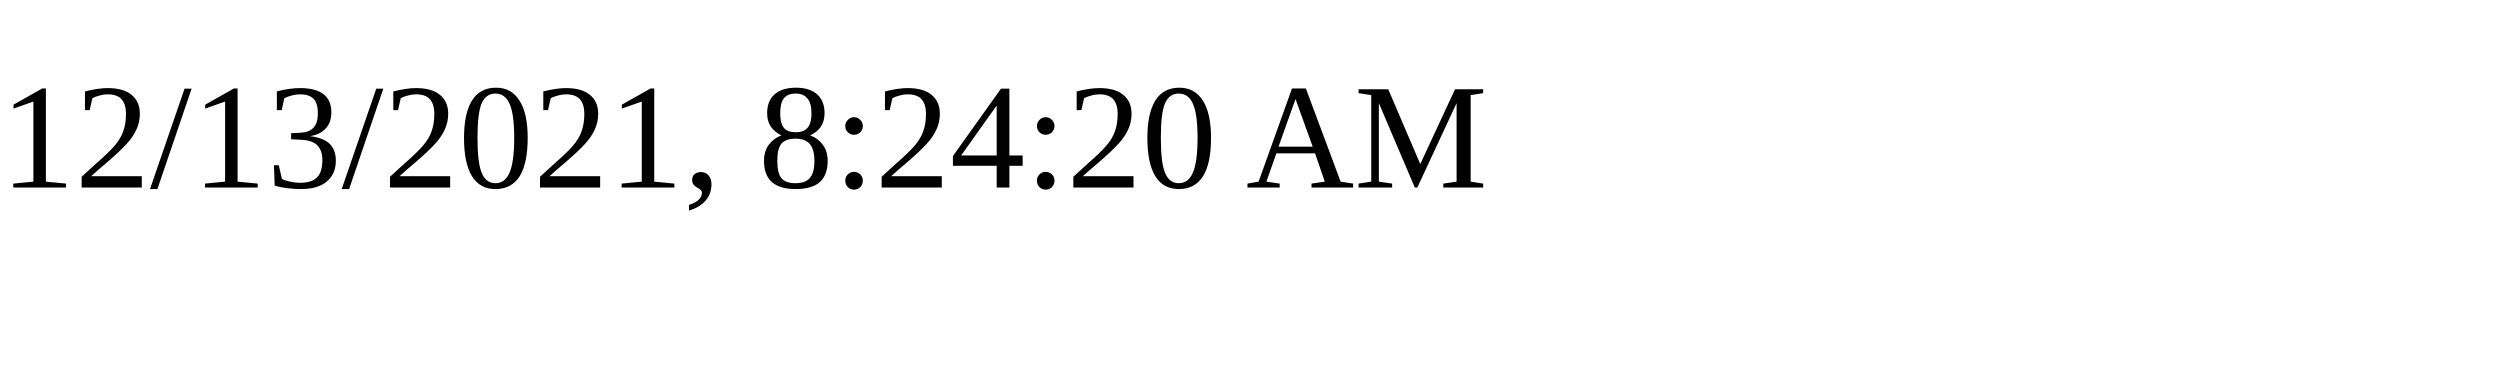
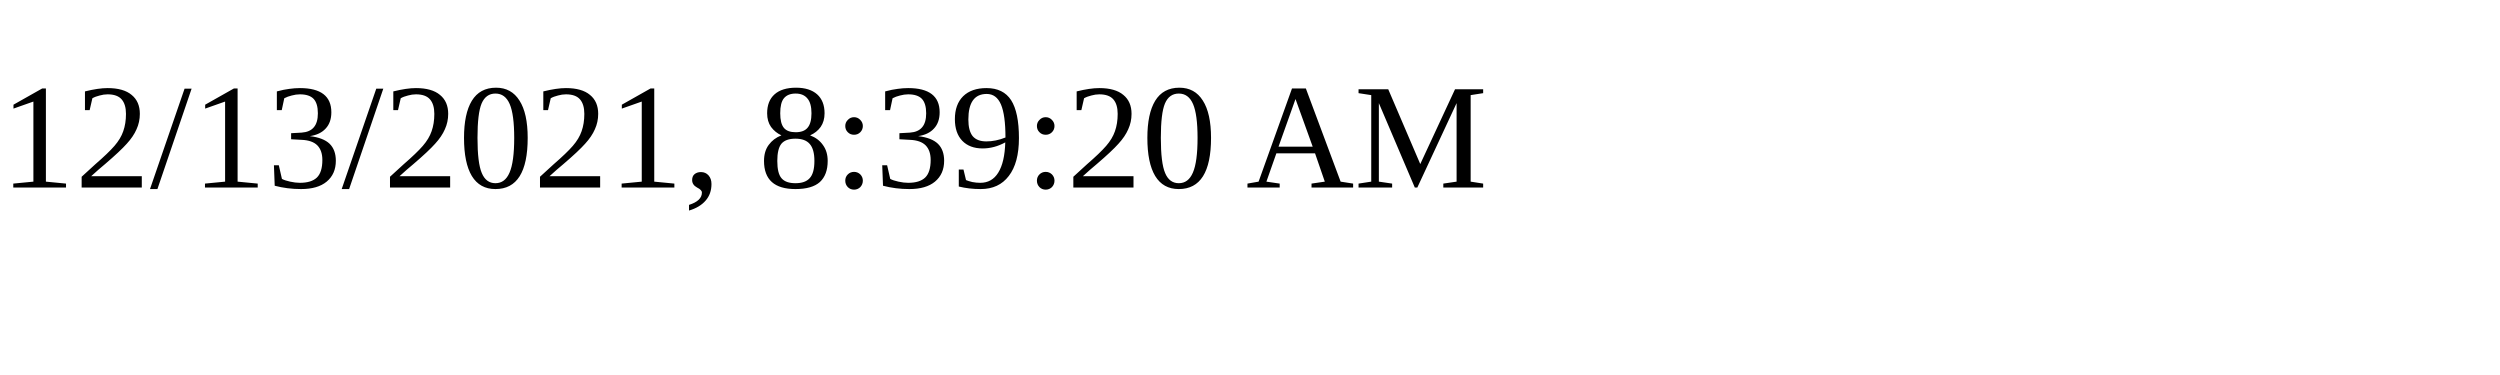
<svg xmlns="http://www.w3.org/2000/svg" height="30" width="200">
-   <text x="0" y="15">12/13/2021, 8:24:20 AM</text>
+   <text x="0" y="15">12/13/2021, 8:39:20 AM</text>
</svg>
